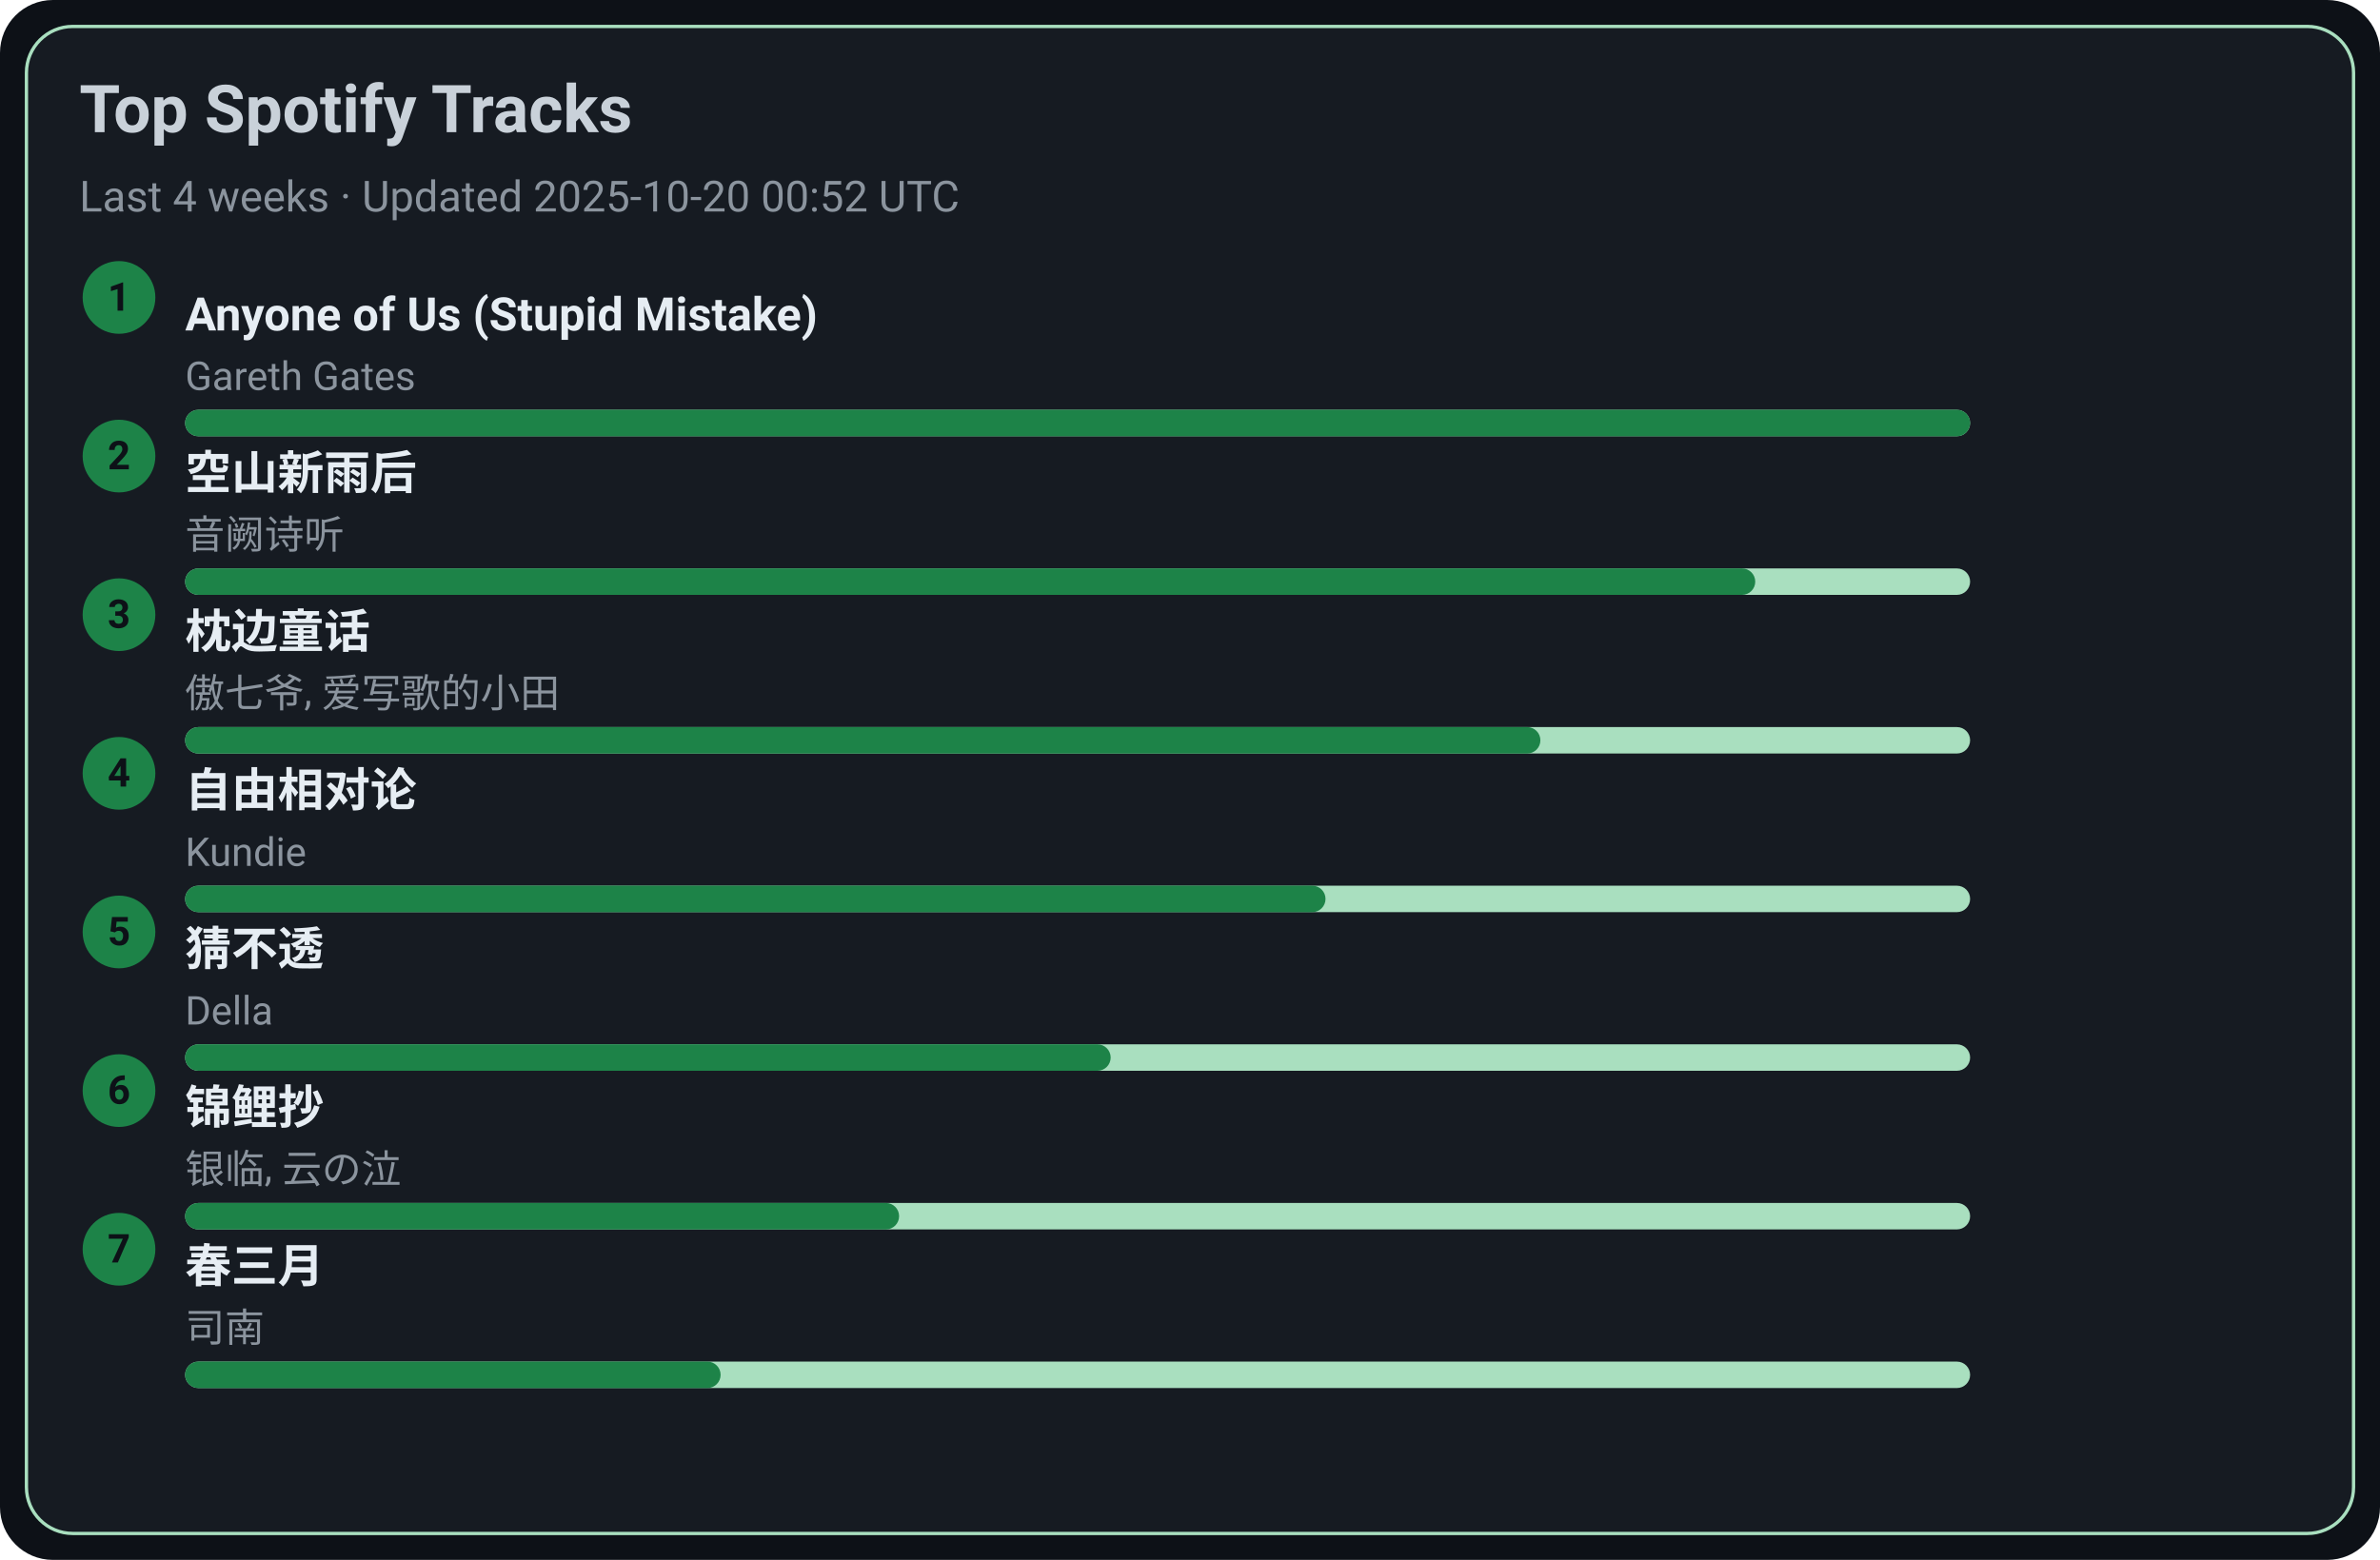
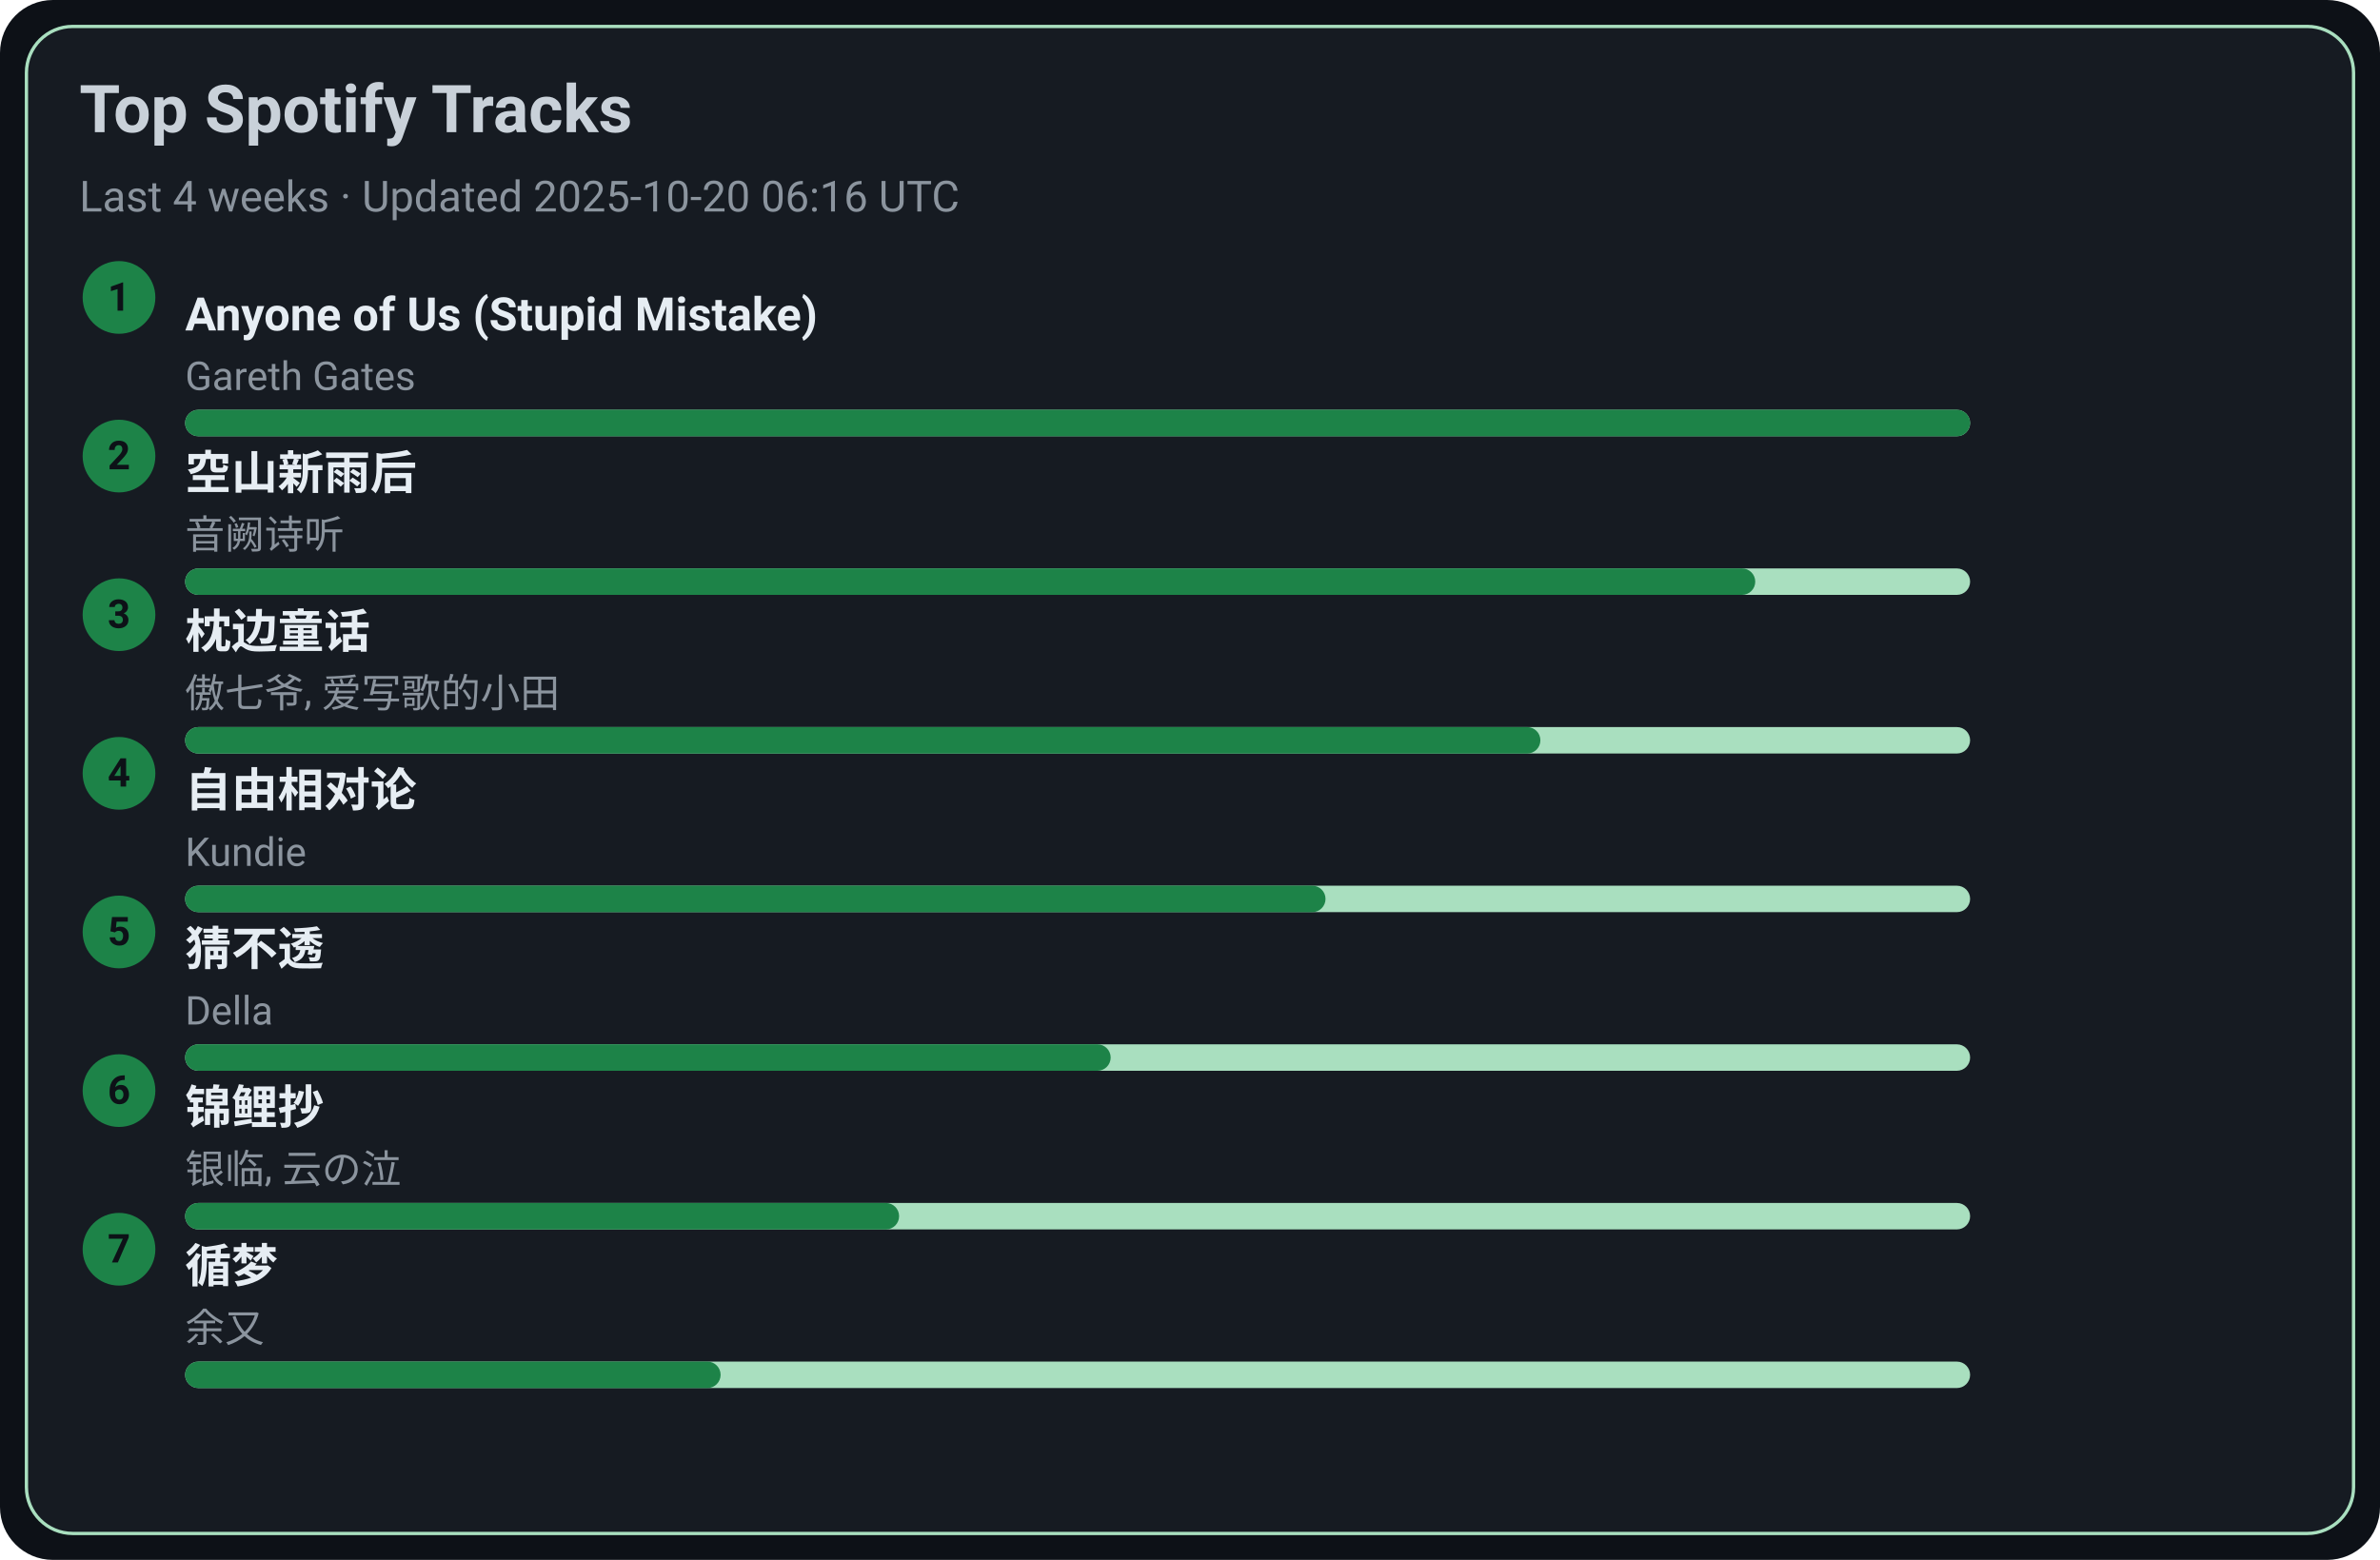
<svg xmlns="http://www.w3.org/2000/svg" width="720" height="472" viewBox="0 0 720 472">
  <style>text{font-family:-apple-system,BlinkMacSystemFont,Segoe UI,Roboto,Ubuntu,Helvetica Neue,Arial,Noto Sans,sans-serif}</style>
  <rect width="720" height="472" rx="16" fill="#0d1117" />
  <rect x="8" y="8" width="704" height="456" rx="14" fill="#161b22" stroke="#A9DFBF" />
  <text x="24" y="40" font-size="20" fill="#c9d1d9" font-weight="600">Top Spotify Tracks</text>
-   <text x="24" y="64" font-size="13" fill="#8b949e">Last 4 weeks · Updated 2025-10-20 00:52 UTC</text>
+   <text x="24" y="64" font-size="13" fill="#8b949e">Last 4 weeks · Updated 2025-10-20 06:16 UTC</text>
  <circle cx="36" cy="90" r="11" fill="#1D8348" />
  <text x="36" y="94" text-anchor="middle" font-size="12" fill="#0d1117" font-weight="700">1</text>
  <a href="https://open.spotify.com/track/7KZo8AI9F3Vnn3FXEYBL9f" target="_blank" rel="noopener noreferrer">
    <text x="56" y="100" font-size="14" fill="#e6edf3" font-weight="600">Anyone of Us (Stupid Mistake)</text>
  </a>
  <text x="56" y="118" font-size="12" fill="#8b949e">Gareth Gates</text>
  <rect x="56" y="124" width="540" height="8" rx="4" fill="#A9DFBF" />
  <rect x="56" y="124" width="540" height="8" rx="4" fill="#1D8348" />
  <circle cx="36" cy="138" r="11" fill="#1D8348" />
  <text x="36" y="142" text-anchor="middle" font-size="12" fill="#0d1117" font-weight="700">2</text>
  <a href="https://open.spotify.com/track/7c1D58U8AIVOGlYzh5U6sk" target="_blank" rel="noopener noreferrer">
    <text x="56" y="148" font-size="14" fill="#e6edf3" font-weight="600">空山新雨后</text>
  </a>
  <text x="56" y="166" font-size="12" fill="#8b949e">音阙诗听</text>
  <rect x="56" y="172" width="540" height="8" rx="4" fill="#A9DFBF" />
  <rect x="56" y="172" width="475" height="8" rx="4" fill="#1D8348" />
  <circle cx="36" cy="186" r="11" fill="#1D8348" />
  <text x="36" y="190" text-anchor="middle" font-size="12" fill="#0d1117" font-weight="700">3</text>
  <a href="https://open.spotify.com/track/3I8tlHNA9NM8dL0B23xGIY" target="_blank" rel="noopener noreferrer">
    <text x="56" y="196" font-size="14" fill="#e6edf3" font-weight="600">枕边童话</text>
  </a>
  <text x="56" y="214" font-size="12" fill="#8b949e">傲七爷, 爱写歌的小田</text>
  <rect x="56" y="220" width="540" height="8" rx="4" fill="#A9DFBF" />
  <rect x="56" y="220" width="410" height="8" rx="4" fill="#1D8348" />
  <circle cx="36" cy="234" r="11" fill="#1D8348" />
  <text x="36" y="238" text-anchor="middle" font-size="12" fill="#0d1117" font-weight="700">4</text>
  <a href="https://open.spotify.com/track/1np2B0M4TkyE1xgpjG4dJn" target="_blank" rel="noopener noreferrer">
    <text x="56" y="244" font-size="14" fill="#e6edf3" font-weight="600">自由相对论</text>
  </a>
  <text x="56" y="262" font-size="12" fill="#8b949e">Kundie</text>
  <rect x="56" y="268" width="540" height="8" rx="4" fill="#A9DFBF" />
  <rect x="56" y="268" width="345" height="8" rx="4" fill="#1D8348" />
  <circle cx="36" cy="282" r="11" fill="#1D8348" />
  <text x="36" y="286" text-anchor="middle" font-size="12" fill="#0d1117" font-weight="700">5</text>
  <a href="https://open.spotify.com/track/5FGzM47D9MUa0y7qb2D0Ix" target="_blank" rel="noopener noreferrer">
    <text x="56" y="292" font-size="14" fill="#e6edf3" font-weight="600">猜不透</text>
  </a>
  <text x="56" y="310" font-size="12" fill="#8b949e">Della</text>
  <rect x="56" y="316" width="540" height="8" rx="4" fill="#A9DFBF" />
  <rect x="56" y="316" width="280" height="8" rx="4" fill="#1D8348" />
  <circle cx="36" cy="330" r="11" fill="#1D8348" />
  <text x="36" y="334" text-anchor="middle" font-size="12" fill="#0d1117" font-weight="700">6</text>
  <a href="https://open.spotify.com/track/1KBIv1xAf0VhKsHrZaTVKu" target="_blank" rel="noopener noreferrer">
    <text x="56" y="340" font-size="14" fill="#e6edf3" font-weight="600">锦鲤抄</text>
  </a>
  <text x="56" y="358" font-size="12" fill="#8b949e">银临, 云の泣</text>
  <rect x="56" y="364" width="540" height="8" rx="4" fill="#A9DFBF" />
  <rect x="56" y="364" width="216" height="8" rx="4" fill="#1D8348" />
  <circle cx="36" cy="378" r="11" fill="#1D8348" />
  <text x="36" y="382" text-anchor="middle" font-size="12" fill="#0d1117" font-weight="700">7</text>
-   <a href="https://open.spotify.com/track/5A9BOP4WTk2UayDlMb8w98" target="_blank" rel="noopener noreferrer">
-     <text x="56" y="388" font-size="14" fill="#e6edf3" font-weight="600">春三月</text>
+   <a href="https://open.spotify.com/track/3T6lSzn482CcBelHE1f015" target="_blank" rel="noopener noreferrer">
+     <text x="56" y="388" font-size="14" fill="#e6edf3" font-weight="600">循梦</text>
  </a>
-   <text x="56" y="406" font-size="12" fill="#8b949e">司南</text>
+   <text x="56" y="406" font-size="12" fill="#8b949e">余又</text>
  <rect x="56" y="412" width="540" height="8" rx="4" fill="#A9DFBF" />
  <rect x="56" y="412" width="162" height="8" rx="4" fill="#1D8348" />
</svg>
